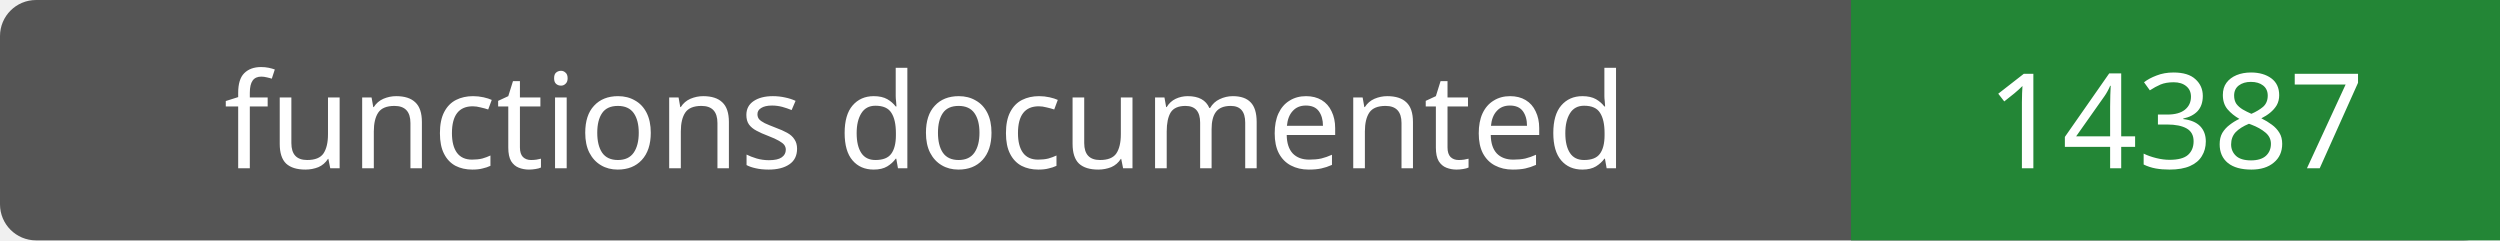
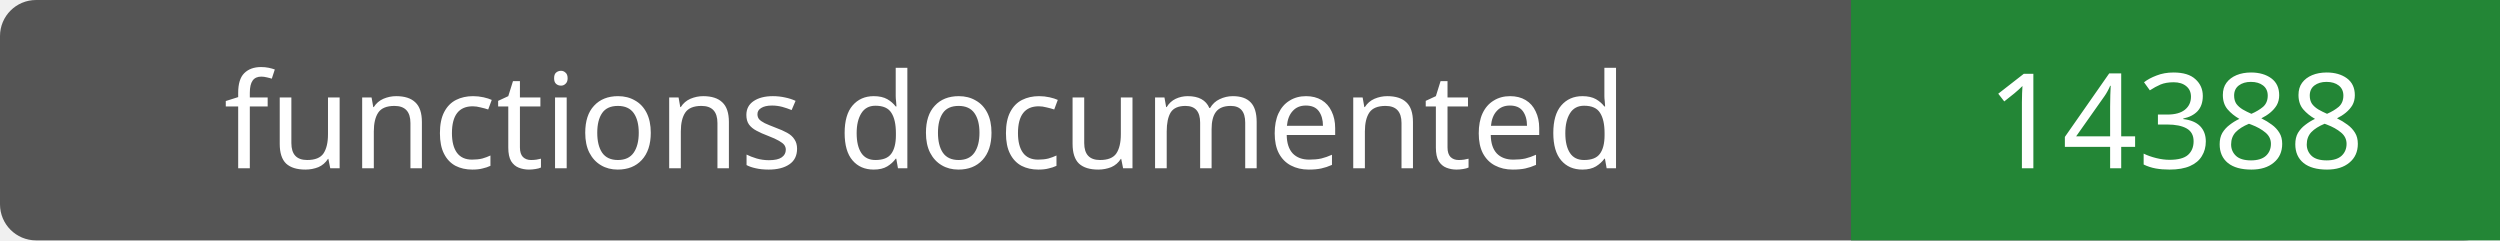
- <svg xmlns="http://www.w3.org/2000/svg" width="208" height="20" role="img" aria-label="functions documented: 14387">
+ <svg xmlns="http://www.w3.org/2000/svg" width="208" height="20" role="img" aria-label="functions documented: 14388">
  <rect width="208" height="20" rx="3" fill="#555" />
  <path fill="#238636" d="M154 0h54v20H154z" />
  <g fill="#fff" text-anchor="middle" font-family="Verdana,sans-serif" font-size="11">
    <text x="77.0" y="14">functions documented</text>
-     <text x="181.0" y="14">14387</text>
+     <text x="181.0" y="14">14388</text>
  </g>
</svg>
